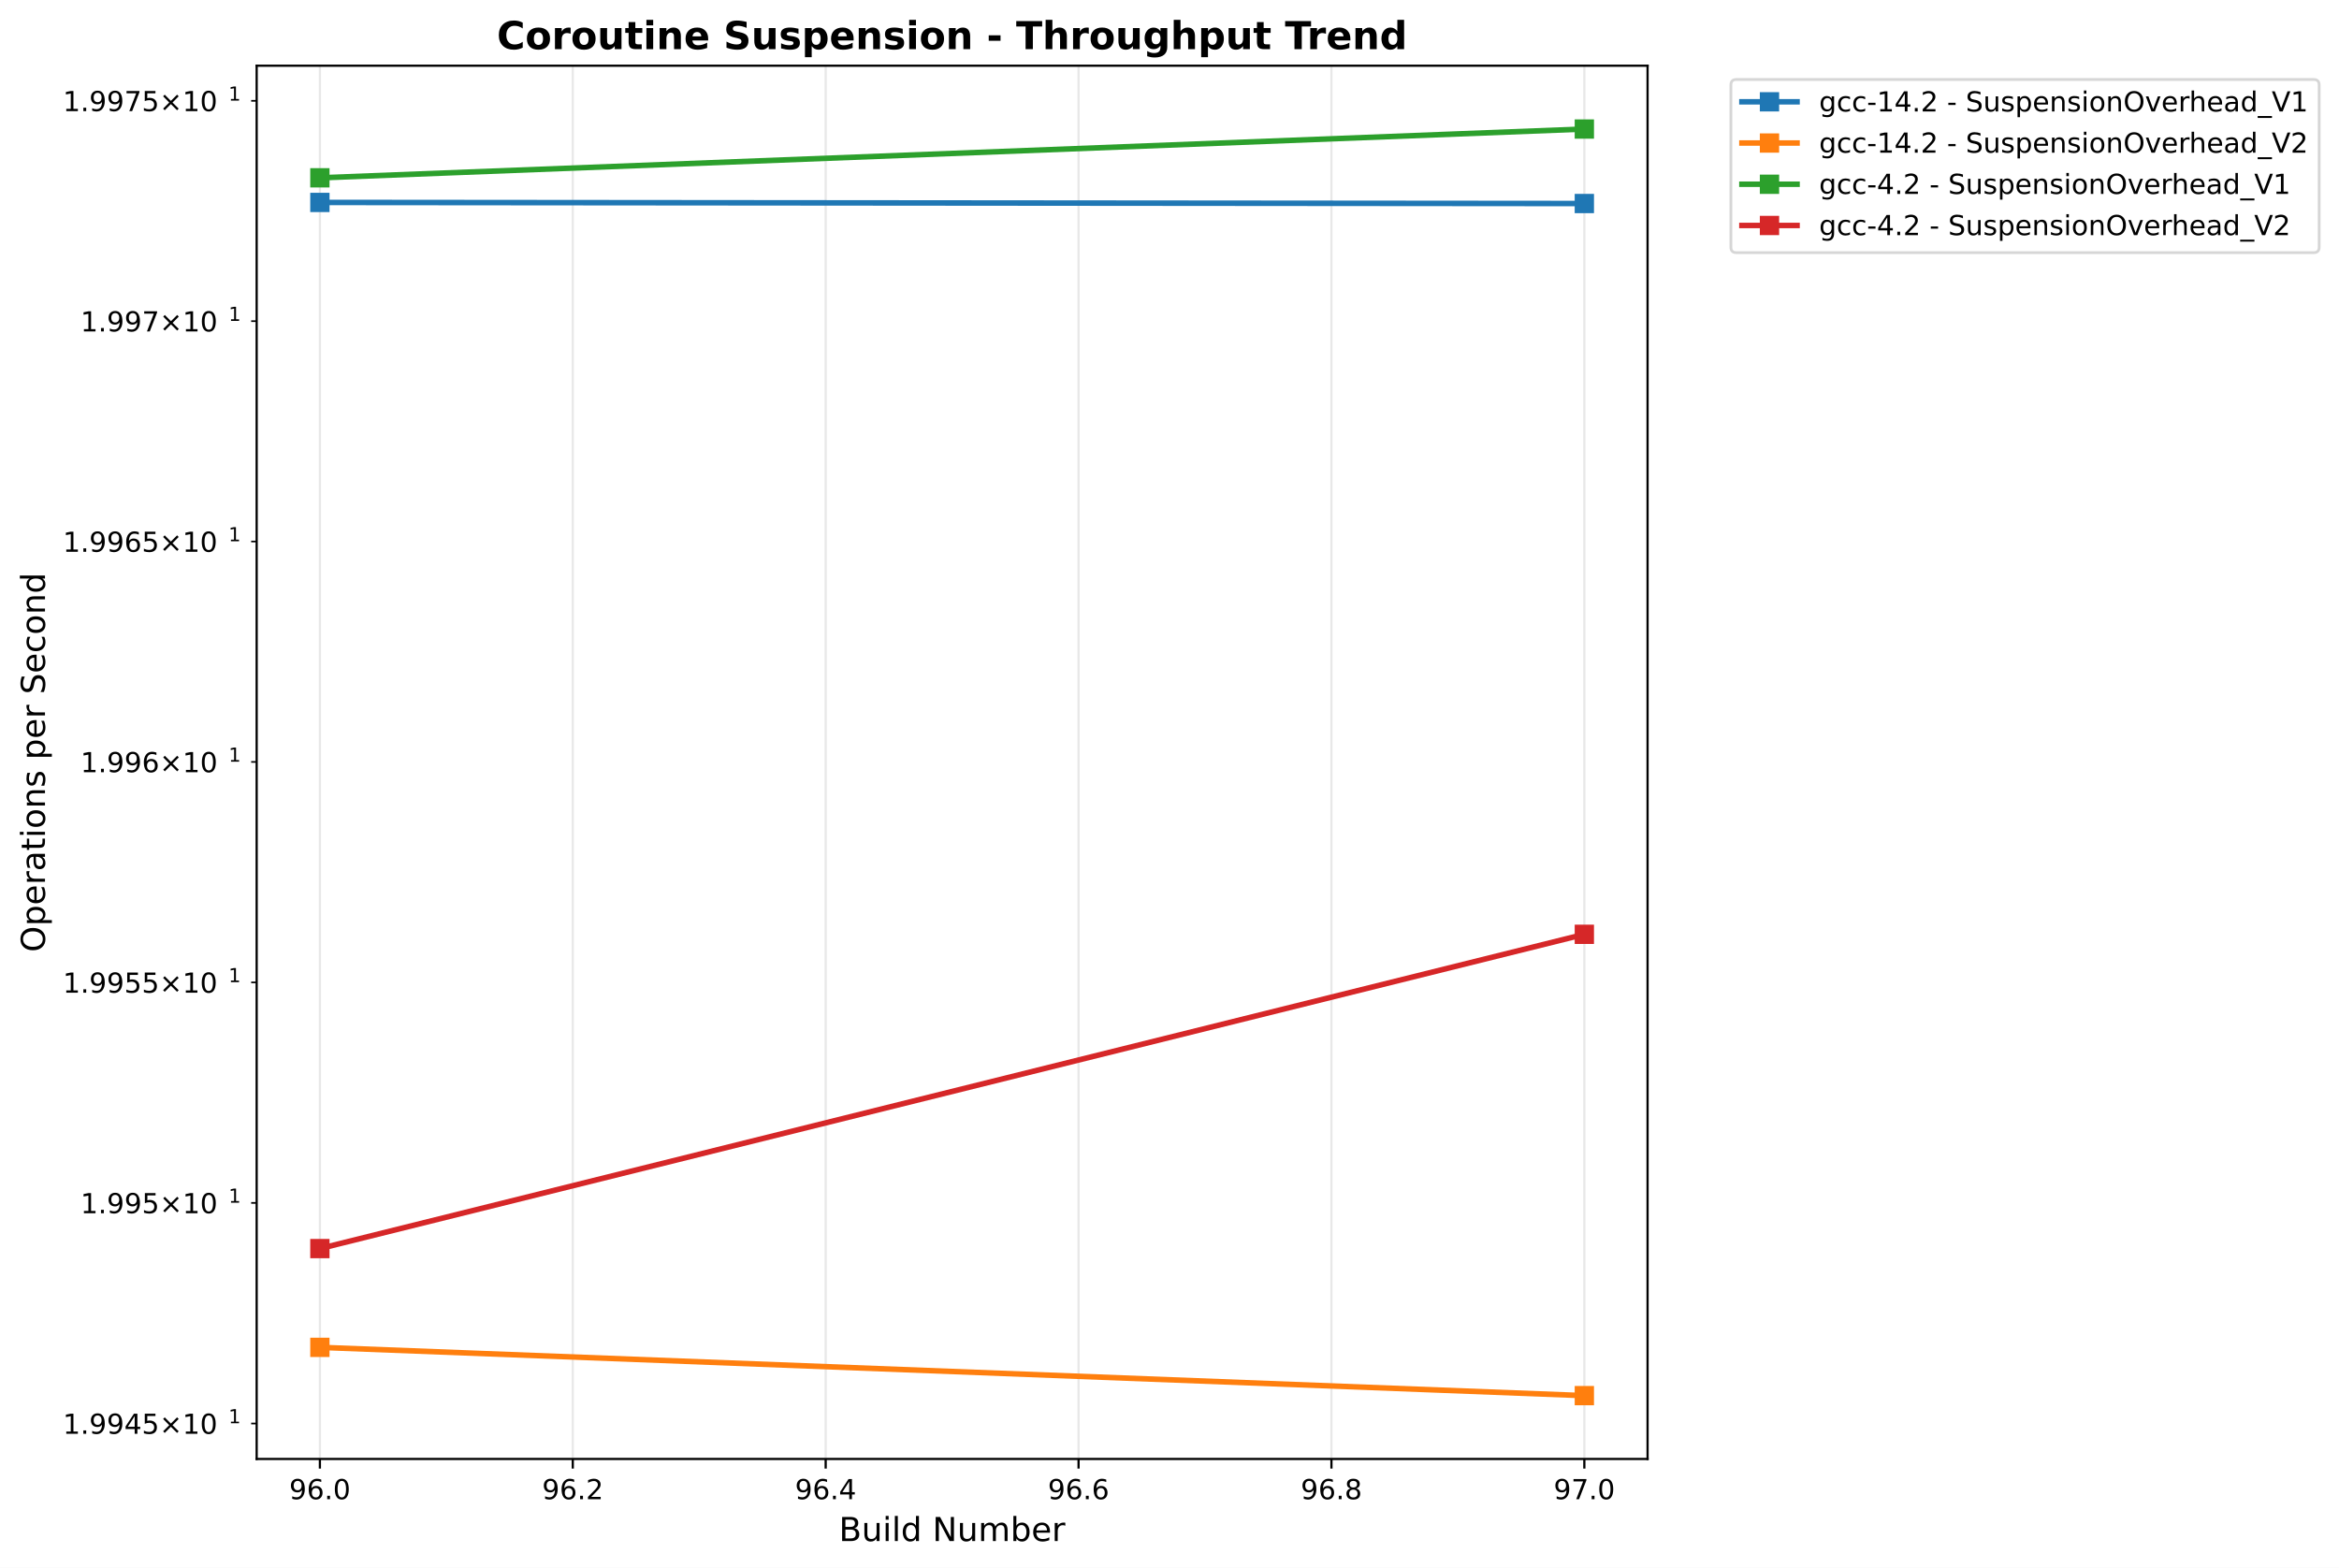
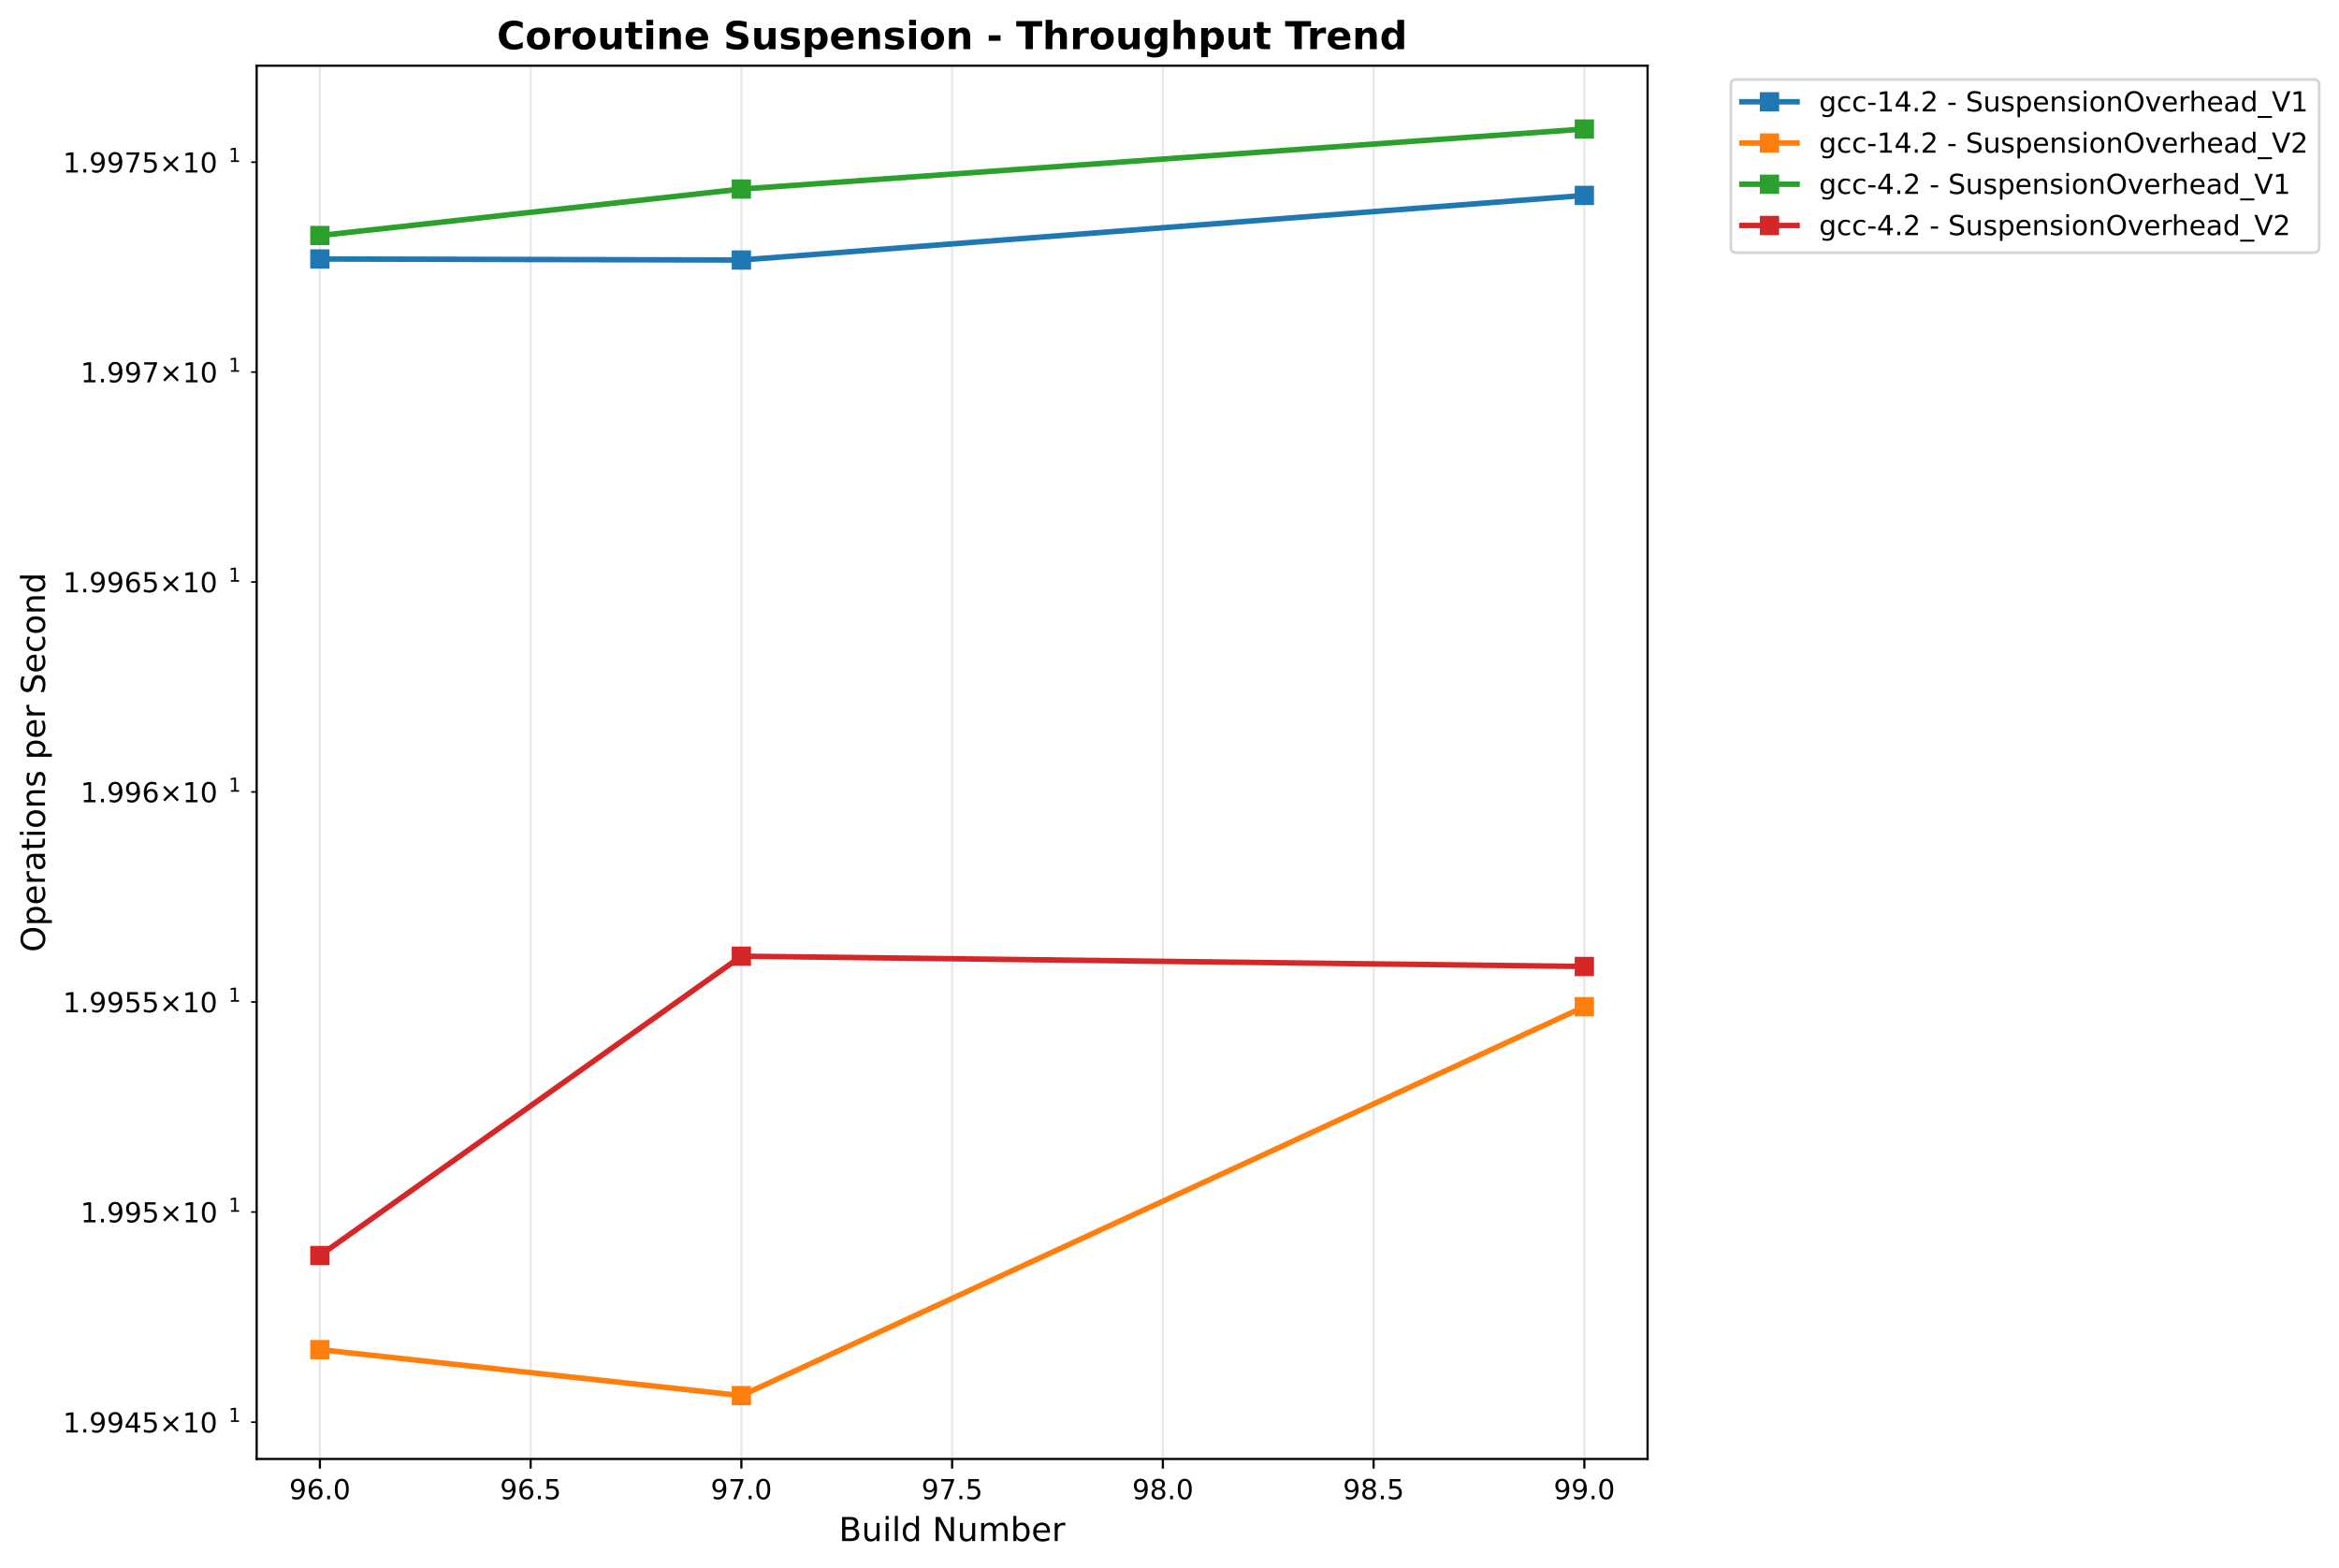
<svg xmlns="http://www.w3.org/2000/svg" xmlns:xlink="http://www.w3.org/1999/xlink" width="848.55pt" height="568.8pt" viewBox="0 0 848.55 568.8" version="1.1">
  <defs>
    <style type="text/css">*{stroke-linejoin: round; stroke-linecap: butt}</style>
  </defs>
  <g id="figure_1">
    <g id="patch_1">
      <path d="M -0 568.8  L 848.55 568.8  L 848.55 0  L -0 0  z " style="fill: #ffffff" />
    </g>
    <g id="axes_1">
      <g id="patch_2">
        <path d="M 93.114 529.308  L 597.709 529.308  L 597.709 23.838  L 93.114 23.838  z " style="fill: #ffffff" />
      </g>
      <g id="matplotlib.axis_1">
        <g id="xtick_1">
          <g id="line2d_1">
-             <path d="M 116.05 529.308  L 116.05 23.838  " clip-path="url(#pb23ead7816)" style="fill: none; stroke: #b0b0b0; stroke-opacity: 0.3; stroke-width: 0.8; stroke-linecap: square" />
+             <path d="M 116.05 529.308  L 116.05 23.838  " clip-path="url(#p0932f87548)" style="fill: none; stroke: #b0b0b0; stroke-opacity: 0.3; stroke-width: 0.8; stroke-linecap: square" />
          </g>
          <g id="line2d_2">
            <defs>
-               <path id="mcffabb0ce8" d="M 0 0  L 0 3.5  " style="stroke: #000000; stroke-width: 0.8" />
+               <path id="mc806137033" d="M 0 0  L 0 3.5  " style="stroke: #000000; stroke-width: 0.8" />
            </defs>
            <g>
-               <use xlink:href="#mcffabb0ce8" x="116.05" y="529.308" style="stroke: #000000; stroke-width: 0.8" />
+               <use xlink:href="#mc806137033" x="116.05" y="529.308" style="stroke: #000000; stroke-width: 0.8" />
            </g>
          </g>
          <g id="text_1">
            <text style="font: 10px 'DejaVu Sans', 'Bitstream Vera Sans', 'Computer Modern Sans Serif', 'Lucida Grande', 'Verdana', 'Geneva', 'Lucid', 'Arial', 'Helvetica', 'Avant Garde', sans-serif; text-anchor: middle" x="116.05" y="543.907" transform="rotate(-0 116.0499 543.9066)">96.0</text>
          </g>
        </g>
        <g id="xtick_2">
          <g id="line2d_3">
-             <path d="M 207.795 529.308  L 207.795 23.838  " clip-path="url(#pb23ead7816)" style="fill: none; stroke: #b0b0b0; stroke-opacity: 0.3; stroke-width: 0.8; stroke-linecap: square" />
+             <path d="M 192.504 529.308  L 192.504 23.838  " clip-path="url(#p0932f87548)" style="fill: none; stroke: #b0b0b0; stroke-opacity: 0.3; stroke-width: 0.8; stroke-linecap: square" />
          </g>
          <g id="line2d_4">
            <g>
-               <use xlink:href="#mcffabb0ce8" x="207.795" y="529.308" style="stroke: #000000; stroke-width: 0.8" />
+               <use xlink:href="#mc806137033" x="192.504" y="529.308" style="stroke: #000000; stroke-width: 0.8" />
            </g>
          </g>
          <g id="text_2">
-             <text style="font: 10px 'DejaVu Sans', 'Bitstream Vera Sans', 'Computer Modern Sans Serif', 'Lucida Grande', 'Verdana', 'Geneva', 'Lucid', 'Arial', 'Helvetica', 'Avant Garde', sans-serif; text-anchor: middle" x="207.795" y="543.907" transform="rotate(-0 207.7945 543.9066)">96.2</text>
+             <text style="font: 10px 'DejaVu Sans', 'Bitstream Vera Sans', 'Computer Modern Sans Serif', 'Lucida Grande', 'Verdana', 'Geneva', 'Lucid', 'Arial', 'Helvetica', 'Avant Garde', sans-serif; text-anchor: middle" x="192.504" y="543.907" transform="rotate(-0 192.5037 543.9066)">96.5</text>
          </g>
        </g>
        <g id="xtick_3">
          <g id="line2d_5">
-             <path d="M 299.539 529.308  L 299.539 23.838  " clip-path="url(#pb23ead7816)" style="fill: none; stroke: #b0b0b0; stroke-opacity: 0.3; stroke-width: 0.8; stroke-linecap: square" />
+             <path d="M 268.958 529.308  L 268.958 23.838  " clip-path="url(#p0932f87548)" style="fill: none; stroke: #b0b0b0; stroke-opacity: 0.3; stroke-width: 0.8; stroke-linecap: square" />
          </g>
          <g id="line2d_6">
            <g>
-               <use xlink:href="#mcffabb0ce8" x="299.539" y="529.308" style="stroke: #000000; stroke-width: 0.8" />
+               <use xlink:href="#mc806137033" x="268.958" y="529.308" style="stroke: #000000; stroke-width: 0.8" />
            </g>
          </g>
          <g id="text_3">
-             <text style="font: 10px 'DejaVu Sans', 'Bitstream Vera Sans', 'Computer Modern Sans Serif', 'Lucida Grande', 'Verdana', 'Geneva', 'Lucid', 'Arial', 'Helvetica', 'Avant Garde', sans-serif; text-anchor: middle" x="299.539" y="543.907" transform="rotate(-0 299.5391 543.9066)">96.4</text>
+             <text style="font: 10px 'DejaVu Sans', 'Bitstream Vera Sans', 'Computer Modern Sans Serif', 'Lucida Grande', 'Verdana', 'Geneva', 'Lucid', 'Arial', 'Helvetica', 'Avant Garde', sans-serif; text-anchor: middle" x="268.958" y="543.907" transform="rotate(-0 268.9576 543.9066)">97.0</text>
          </g>
        </g>
        <g id="xtick_4">
          <g id="line2d_7">
-             <path d="M 391.284 529.308  L 391.284 23.838  " clip-path="url(#pb23ead7816)" style="fill: none; stroke: #b0b0b0; stroke-opacity: 0.3; stroke-width: 0.8; stroke-linecap: square" />
+             <path d="M 345.411 529.308  L 345.411 23.838  " clip-path="url(#p0932f87548)" style="fill: none; stroke: #b0b0b0; stroke-opacity: 0.3; stroke-width: 0.8; stroke-linecap: square" />
          </g>
          <g id="line2d_8">
            <g>
-               <use xlink:href="#mcffabb0ce8" x="391.284" y="529.308" style="stroke: #000000; stroke-width: 0.8" />
+               <use xlink:href="#mc806137033" x="345.411" y="529.308" style="stroke: #000000; stroke-width: 0.8" />
            </g>
          </g>
          <g id="text_4">
-             <text style="font: 10px 'DejaVu Sans', 'Bitstream Vera Sans', 'Computer Modern Sans Serif', 'Lucida Grande', 'Verdana', 'Geneva', 'Lucid', 'Arial', 'Helvetica', 'Avant Garde', sans-serif; text-anchor: middle" x="391.284" y="543.907" transform="rotate(-0 391.2837 543.9066)">96.6</text>
+             <text style="font: 10px 'DejaVu Sans', 'Bitstream Vera Sans', 'Computer Modern Sans Serif', 'Lucida Grande', 'Verdana', 'Geneva', 'Lucid', 'Arial', 'Helvetica', 'Avant Garde', sans-serif; text-anchor: middle" x="345.411" y="543.907" transform="rotate(-0 345.4114 543.9066)">97.5</text>
          </g>
        </g>
        <g id="xtick_5">
          <g id="line2d_9">
-             <path d="M 483.028 529.308  L 483.028 23.838  " clip-path="url(#pb23ead7816)" style="fill: none; stroke: #b0b0b0; stroke-opacity: 0.3; stroke-width: 0.8; stroke-linecap: square" />
+             <path d="M 421.865 529.308  L 421.865 23.838  " clip-path="url(#p0932f87548)" style="fill: none; stroke: #b0b0b0; stroke-opacity: 0.3; stroke-width: 0.8; stroke-linecap: square" />
          </g>
          <g id="line2d_10">
            <g>
-               <use xlink:href="#mcffabb0ce8" x="483.028" y="529.308" style="stroke: #000000; stroke-width: 0.8" />
+               <use xlink:href="#mc806137033" x="421.865" y="529.308" style="stroke: #000000; stroke-width: 0.8" />
            </g>
          </g>
          <g id="text_5">
-             <text style="font: 10px 'DejaVu Sans', 'Bitstream Vera Sans', 'Computer Modern Sans Serif', 'Lucida Grande', 'Verdana', 'Geneva', 'Lucid', 'Arial', 'Helvetica', 'Avant Garde', sans-serif; text-anchor: middle" x="483.028" y="543.907" transform="rotate(-0 483.0283 543.9066)">96.8</text>
+             <text style="font: 10px 'DejaVu Sans', 'Bitstream Vera Sans', 'Computer Modern Sans Serif', 'Lucida Grande', 'Verdana', 'Geneva', 'Lucid', 'Arial', 'Helvetica', 'Avant Garde', sans-serif; text-anchor: middle" x="421.865" y="543.907" transform="rotate(-0 421.8652 543.9066)">98.0</text>
          </g>
        </g>
        <g id="xtick_6">
          <g id="line2d_11">
-             <path d="M 574.773 529.308  L 574.773 23.838  " clip-path="url(#pb23ead7816)" style="fill: none; stroke: #b0b0b0; stroke-opacity: 0.3; stroke-width: 0.8; stroke-linecap: square" />
+             <path d="M 498.319 529.308  L 498.319 23.838  " clip-path="url(#p0932f87548)" style="fill: none; stroke: #b0b0b0; stroke-opacity: 0.3; stroke-width: 0.8; stroke-linecap: square" />
          </g>
          <g id="line2d_12">
            <g>
-               <use xlink:href="#mcffabb0ce8" x="574.773" y="529.308" style="stroke: #000000; stroke-width: 0.8" />
+               <use xlink:href="#mc806137033" x="498.319" y="529.308" style="stroke: #000000; stroke-width: 0.8" />
            </g>
          </g>
          <g id="text_6">
-             <text style="font: 10px 'DejaVu Sans', 'Bitstream Vera Sans', 'Computer Modern Sans Serif', 'Lucida Grande', 'Verdana', 'Geneva', 'Lucid', 'Arial', 'Helvetica', 'Avant Garde', sans-serif; text-anchor: middle" x="574.773" y="543.907" transform="rotate(-0 574.7729 543.9066)">97.0</text>
-           </g>
-         </g>
-         <g id="text_7">
+             <text style="font: 10px 'DejaVu Sans', 'Bitstream Vera Sans', 'Computer Modern Sans Serif', 'Lucida Grande', 'Verdana', 'Geneva', 'Lucid', 'Arial', 'Helvetica', 'Avant Garde', sans-serif; text-anchor: middle" x="498.319" y="543.907" transform="rotate(-0 498.3191 543.9066)">98.5</text>
+           </g>
+         </g>
+         <g id="xtick_7">
+           <g id="line2d_13">
+             <path d="M 574.773 529.308  L 574.773 23.838  " clip-path="url(#p0932f87548)" style="fill: none; stroke: #b0b0b0; stroke-opacity: 0.3; stroke-width: 0.8; stroke-linecap: square" />
+           </g>
+           <g id="line2d_14">
+             <g>
+               <use xlink:href="#mc806137033" x="574.773" y="529.308" style="stroke: #000000; stroke-width: 0.8" />
+             </g>
+           </g>
+           <g id="text_7">
+             <text style="font: 10px 'DejaVu Sans', 'Bitstream Vera Sans', 'Computer Modern Sans Serif', 'Lucida Grande', 'Verdana', 'Geneva', 'Lucid', 'Arial', 'Helvetica', 'Avant Garde', sans-serif; text-anchor: middle" x="574.773" y="543.907" transform="rotate(-0 574.7729 543.9066)">99.0</text>
+           </g>
+         </g>
+         <g id="text_8">
          <text style="font: 12px 'DejaVu Sans', 'Bitstream Vera Sans', 'Computer Modern Sans Serif', 'Lucida Grande', 'Verdana', 'Geneva', 'Lucid', 'Arial', 'Helvetica', 'Avant Garde', sans-serif; text-anchor: middle" x="345.411" y="559.104" transform="rotate(-0 345.4114 559.1044)">Build Number</text>
        </g>
      </g>
      <g id="matplotlib.axis_2">
        <g id="ytick_1">
-           <g id="line2d_13">
+           <g id="line2d_15">
            <defs>
-               <path id="m2fdf77e672" d="M 0 0  L -2 0  " style="stroke: #000000; stroke-width: 0.6" />
+               <path id="m8b12e01552" d="M 0 0  L -2 0  " style="stroke: #000000; stroke-width: 0.6" />
            </defs>
            <g>
-               <use xlink:href="#m2fdf77e672" x="93.114" y="516.446" style="stroke: #000000; stroke-width: 0.6" />
-             </g>
-           </g>
-           <g id="text_8">
-             <g transform="translate(22.81375 520.2447)">
+               <use xlink:href="#m8b12e01552" x="93.114" y="515.966" style="stroke: #000000; stroke-width: 0.6" />
+             </g>
+           </g>
+           <g id="text_9">
+             <g transform="translate(22.81375 519.7654)">
              <text>
                <tspan style="font: 10px 'DejaVu Sans'" x="0 6.362 9.541 15.903 22.266 28.628 36.938 47.266 53.628" y="-0.064">1.9945×10</tspan>
                <tspan style="font: 7px 'DejaVu Sans'" x="60.086" y="-3.892">1</tspan>
              </text>
            </g>
          </g>
        </g>
        <g id="ytick_2">
-           <g id="line2d_14">
-             <g>
-               <use xlink:href="#m2fdf77e672" x="93.114" y="436.418" style="stroke: #000000; stroke-width: 0.6" />
-             </g>
-           </g>
-           <g id="text_9">
-             <g transform="translate(29.21375 440.2174)">
+           <g id="line2d_16">
+             <g>
+               <use xlink:href="#m8b12e01552" x="93.114" y="439.732" style="stroke: #000000; stroke-width: 0.6" />
+             </g>
+           </g>
+           <g id="text_10">
+             <g transform="translate(29.21375 443.5309)">
              <text>
                <tspan style="font: 10px 'DejaVu Sans'" x="0 6.362 9.541 15.903 22.266 30.576 40.903 47.266" y="-0.064">1.995×10</tspan>
                <tspan style="font: 7px 'DejaVu Sans'" x="53.724" y="-3.892">1</tspan>
              </text>
            </g>
          </g>
        </g>
        <g id="ytick_3">
-           <g id="line2d_15">
-             <g>
-               <use xlink:href="#m2fdf77e672" x="93.114" y="356.411" style="stroke: #000000; stroke-width: 0.6" />
-             </g>
-           </g>
-           <g id="text_10">
-             <g transform="translate(22.81375 360.2101)">
+           <g id="line2d_17">
+             <g>
+               <use xlink:href="#m8b12e01552" x="93.114" y="363.516" style="stroke: #000000; stroke-width: 0.6" />
+             </g>
+           </g>
+           <g id="text_11">
+             <g transform="translate(22.81375 367.3155)">
              <text>
                <tspan style="font: 10px 'DejaVu Sans'" x="0 6.362 9.541 15.903 22.266 28.628 36.938 47.266 53.628" y="-0.064">1.9955×10</tspan>
                <tspan style="font: 7px 'DejaVu Sans'" x="60.086" y="-3.892">1</tspan>
              </text>
            </g>
          </g>
        </g>
        <g id="ytick_4">
-           <g id="line2d_16">
-             <g>
-               <use xlink:href="#m2fdf77e672" x="93.114" y="276.424" style="stroke: #000000; stroke-width: 0.6" />
-             </g>
-           </g>
-           <g id="text_11">
-             <g transform="translate(29.21375 280.2229)">
+           <g id="line2d_18">
+             <g>
+               <use xlink:href="#m8b12e01552" x="93.114" y="287.32" style="stroke: #000000; stroke-width: 0.6" />
+             </g>
+           </g>
+           <g id="text_12">
+             <g transform="translate(29.21375 291.1191)">
              <text>
                <tspan style="font: 10px 'DejaVu Sans'" x="0 6.362 9.541 15.903 22.266 30.576 40.903 47.266" y="-0.064">1.996×10</tspan>
                <tspan style="font: 7px 'DejaVu Sans'" x="53.724" y="-3.892">1</tspan>
              </text>
            </g>
          </g>
        </g>
        <g id="ytick_5">
-           <g id="line2d_17">
-             <g>
-               <use xlink:href="#m2fdf77e672" x="93.114" y="196.456" style="stroke: #000000; stroke-width: 0.6" />
-             </g>
-           </g>
-           <g id="text_12">
-             <g transform="translate(22.81375 200.2557)">
+           <g id="line2d_19">
+             <g>
+               <use xlink:href="#m8b12e01552" x="93.114" y="211.143" style="stroke: #000000; stroke-width: 0.6" />
+             </g>
+           </g>
+           <g id="text_13">
+             <g transform="translate(22.81375 214.9419)">
              <text>
                <tspan style="font: 10px 'DejaVu Sans'" x="0 6.362 9.541 15.903 22.266 28.628 36.938 47.266 53.628" y="-0.064">1.9965×10</tspan>
                <tspan style="font: 7px 'DejaVu Sans'" x="60.086" y="-3.892">1</tspan>
              </text>
            </g>
          </g>
        </g>
        <g id="ytick_6">
-           <g id="line2d_18">
-             <g>
-               <use xlink:href="#m2fdf77e672" x="93.114" y="116.509" style="stroke: #000000; stroke-width: 0.6" />
-             </g>
-           </g>
-           <g id="text_13">
-             <g transform="translate(29.21375 120.3085)">
+           <g id="line2d_20">
+             <g>
+               <use xlink:href="#m8b12e01552" x="93.114" y="134.984" style="stroke: #000000; stroke-width: 0.6" />
+             </g>
+           </g>
+           <g id="text_14">
+             <g transform="translate(29.21375 138.7837)">
              <text>
                <tspan style="font: 10px 'DejaVu Sans'" x="0 6.362 9.541 15.903 22.266 30.576 40.903 47.266" y="-0.064">1.997×10</tspan>
                <tspan style="font: 7px 'DejaVu Sans'" x="53.724" y="-3.892">1</tspan>
              </text>
            </g>
          </g>
        </g>
        <g id="ytick_7">
-           <g id="line2d_19">
-             <g>
-               <use xlink:href="#m2fdf77e672" x="93.114" y="36.582" style="stroke: #000000; stroke-width: 0.6" />
-             </g>
-           </g>
-           <g id="text_14">
-             <g transform="translate(22.81375 40.38137)">
+           <g id="line2d_21">
+             <g>
+               <use xlink:href="#m8b12e01552" x="93.114" y="58.845" style="stroke: #000000; stroke-width: 0.6" />
+             </g>
+           </g>
+           <g id="text_15">
+             <g transform="translate(22.81375 62.64456)">
              <text>
                <tspan style="font: 10px 'DejaVu Sans'" x="0 6.362 9.541 15.903 22.266 28.628 36.938 47.266 53.628" y="-0.064">1.9975×10</tspan>
                <tspan style="font: 7px 'DejaVu Sans'" x="60.086" y="-3.892">1</tspan>
              </text>
            </g>
          </g>
        </g>
-         <g id="text_15">
+         <g id="text_16">
          <text style="font: 12px 'DejaVu Sans', 'Bitstream Vera Sans', 'Computer Modern Sans Serif', 'Lucida Grande', 'Verdana', 'Geneva', 'Lucid', 'Arial', 'Helvetica', 'Avant Garde', sans-serif; text-anchor: middle" x="16.318" y="276.573" transform="rotate(-90 16.31812 276.573)">Operations per Second</text>
        </g>
      </g>
-       <g id="line2d_20">
-         <path d="M 116.05 73.443  L 574.773 73.839  " clip-path="url(#pb23ead7816)" style="fill: none; stroke: #1f77b4; stroke-width: 2; stroke-linecap: square" />
+       <g id="line2d_22">
+         <path d="M 116.05 93.959  L 268.958 94.336  L 574.773 70.896  " clip-path="url(#p0932f87548)" style="fill: none; stroke: #1f77b4; stroke-width: 2; stroke-linecap: square" />
        <defs>
-           <path id="mc43c795ad9" d="M -3 3  L 3 3  L 3 -3  L -3 -3  z " style="stroke: #1f77b4; stroke-linejoin: miter" />
+           <path id="m83c08eec51" d="M -3 3  L 3 3  L 3 -3  L -3 -3  z " style="stroke: #1f77b4; stroke-linejoin: miter" />
        </defs>
-         <g clip-path="url(#pb23ead7816)">
-           <use xlink:href="#mc43c795ad9" x="116.05" y="73.443" style="fill: #1f77b4; stroke: #1f77b4; stroke-linejoin: miter" />
-           <use xlink:href="#mc43c795ad9" x="574.773" y="73.839" style="fill: #1f77b4; stroke: #1f77b4; stroke-linejoin: miter" />
-         </g>
-       </g>
-       <g id="line2d_21">
-         <path d="M 116.05 488.818  L 574.773 506.332  " clip-path="url(#pb23ead7816)" style="fill: none; stroke: #ff7f0e; stroke-width: 2; stroke-linecap: square" />
+         <g clip-path="url(#p0932f87548)">
+           <use xlink:href="#m83c08eec51" x="116.05" y="93.959" style="fill: #1f77b4; stroke: #1f77b4; stroke-linejoin: miter" />
+           <use xlink:href="#m83c08eec51" x="268.958" y="94.336" style="fill: #1f77b4; stroke: #1f77b4; stroke-linejoin: miter" />
+           <use xlink:href="#m83c08eec51" x="574.773" y="70.896" style="fill: #1f77b4; stroke: #1f77b4; stroke-linejoin: miter" />
+         </g>
+       </g>
+       <g id="line2d_23">
+         <path d="M 116.05 489.648  L 268.958 506.332  L 574.773 365.236  " clip-path="url(#p0932f87548)" style="fill: none; stroke: #ff7f0e; stroke-width: 2; stroke-linecap: square" />
        <defs>
-           <path id="m2c467af28d" d="M -3 3  L 3 3  L 3 -3  L -3 -3  z " style="stroke: #ff7f0e; stroke-linejoin: miter" />
+           <path id="md73a64751a" d="M -3 3  L 3 3  L 3 -3  L -3 -3  z " style="stroke: #ff7f0e; stroke-linejoin: miter" />
        </defs>
-         <g clip-path="url(#pb23ead7816)">
-           <use xlink:href="#m2c467af28d" x="116.05" y="488.818" style="fill: #ff7f0e; stroke: #ff7f0e; stroke-linejoin: miter" />
-           <use xlink:href="#m2c467af28d" x="574.773" y="506.332" style="fill: #ff7f0e; stroke: #ff7f0e; stroke-linejoin: miter" />
-         </g>
-       </g>
-       <g id="line2d_22">
-         <path d="M 116.05 64.508  L 574.773 46.814  " clip-path="url(#pb23ead7816)" style="fill: none; stroke: #2ca02c; stroke-width: 2; stroke-linecap: square" />
+         <g clip-path="url(#p0932f87548)">
+           <use xlink:href="#md73a64751a" x="116.05" y="489.648" style="fill: #ff7f0e; stroke: #ff7f0e; stroke-linejoin: miter" />
+           <use xlink:href="#md73a64751a" x="268.958" y="506.332" style="fill: #ff7f0e; stroke: #ff7f0e; stroke-linejoin: miter" />
+           <use xlink:href="#md73a64751a" x="574.773" y="365.236" style="fill: #ff7f0e; stroke: #ff7f0e; stroke-linejoin: miter" />
+         </g>
+       </g>
+       <g id="line2d_24">
+         <path d="M 116.05 85.448  L 268.958 68.592  L 574.773 46.814  " clip-path="url(#p0932f87548)" style="fill: none; stroke: #2ca02c; stroke-width: 2; stroke-linecap: square" />
        <defs>
-           <path id="mb6d17ab940" d="M -3 3  L 3 3  L 3 -3  L -3 -3  z " style="stroke: #2ca02c; stroke-linejoin: miter" />
+           <path id="m30386521a8" d="M -3 3  L 3 3  L 3 -3  L -3 -3  z " style="stroke: #2ca02c; stroke-linejoin: miter" />
        </defs>
-         <g clip-path="url(#pb23ead7816)">
-           <use xlink:href="#mb6d17ab940" x="116.05" y="64.508" style="fill: #2ca02c; stroke: #2ca02c; stroke-linejoin: miter" />
-           <use xlink:href="#mb6d17ab940" x="574.773" y="46.814" style="fill: #2ca02c; stroke: #2ca02c; stroke-linejoin: miter" />
-         </g>
-       </g>
-       <g id="line2d_23">
-         <path d="M 116.05 452.982  L 574.773 338.967  " clip-path="url(#pb23ead7816)" style="fill: none; stroke: #d62728; stroke-width: 2; stroke-linecap: square" />
+         <g clip-path="url(#p0932f87548)">
+           <use xlink:href="#m30386521a8" x="116.05" y="85.448" style="fill: #2ca02c; stroke: #2ca02c; stroke-linejoin: miter" />
+           <use xlink:href="#m30386521a8" x="268.958" y="68.592" style="fill: #2ca02c; stroke: #2ca02c; stroke-linejoin: miter" />
+           <use xlink:href="#m30386521a8" x="574.773" y="46.814" style="fill: #2ca02c; stroke: #2ca02c; stroke-linejoin: miter" />
+         </g>
+       </g>
+       <g id="line2d_25">
+         <path d="M 116.05 455.51  L 268.958 346.899  L 574.773 350.646  " clip-path="url(#p0932f87548)" style="fill: none; stroke: #d62728; stroke-width: 2; stroke-linecap: square" />
        <defs>
-           <path id="m091a4194a9" d="M -3 3  L 3 3  L 3 -3  L -3 -3  z " style="stroke: #d62728; stroke-linejoin: miter" />
+           <path id="me76e077a53" d="M -3 3  L 3 3  L 3 -3  L -3 -3  z " style="stroke: #d62728; stroke-linejoin: miter" />
        </defs>
-         <g clip-path="url(#pb23ead7816)">
-           <use xlink:href="#m091a4194a9" x="116.05" y="452.982" style="fill: #d62728; stroke: #d62728; stroke-linejoin: miter" />
-           <use xlink:href="#m091a4194a9" x="574.773" y="338.967" style="fill: #d62728; stroke: #d62728; stroke-linejoin: miter" />
+         <g clip-path="url(#p0932f87548)">
+           <use xlink:href="#me76e077a53" x="116.05" y="455.51" style="fill: #d62728; stroke: #d62728; stroke-linejoin: miter" />
+           <use xlink:href="#me76e077a53" x="268.958" y="346.899" style="fill: #d62728; stroke: #d62728; stroke-linejoin: miter" />
+           <use xlink:href="#me76e077a53" x="574.773" y="350.646" style="fill: #d62728; stroke: #d62728; stroke-linejoin: miter" />
        </g>
      </g>
      <g id="patch_3">
        <path d="M 93.114 529.308  L 93.114 23.838  " style="fill: none; stroke: #000000; stroke-width: 0.8; stroke-linejoin: miter; stroke-linecap: square" />
      </g>
      <g id="patch_4">
        <path d="M 597.709 529.308  L 597.709 23.838  " style="fill: none; stroke: #000000; stroke-width: 0.8; stroke-linejoin: miter; stroke-linecap: square" />
      </g>
      <g id="patch_5">
        <path d="M 93.114 529.308  L 597.709 529.308  " style="fill: none; stroke: #000000; stroke-width: 0.8; stroke-linejoin: miter; stroke-linecap: square" />
      </g>
      <g id="patch_6">
        <path d="M 93.114 23.838  L 597.709 23.838  " style="fill: none; stroke: #000000; stroke-width: 0.8; stroke-linejoin: miter; stroke-linecap: square" />
      </g>
-       <g id="text_16">
+       <g id="text_17">
        <text style="font: 700 14px 'DejaVu Sans', 'Bitstream Vera Sans', 'Computer Modern Sans Serif', 'Lucida Grande', 'Verdana', 'Geneva', 'Lucid', 'Arial', 'Helvetica', 'Avant Garde', sans-serif; text-anchor: middle" x="345.411" y="17.838" transform="rotate(-0 345.4114 17.83781)">Coroutine Suspension - Throughput Trend</text>
      </g>
      <g id="legend_1">
        <g id="patch_7">
          <path d="M 629.939 91.663  L 839.35 91.663  Q 841.35 91.663 841.35 89.663  L 841.35 30.838  Q 841.35 28.838 839.35 28.838  L 629.939 28.838  Q 627.939 28.838 627.939 30.838  L 627.939 89.663  Q 627.939 91.663 629.939 91.663  z " style="fill: #ffffff; opacity: 0.8; stroke: #cccccc; stroke-linejoin: miter" />
        </g>
-         <g id="line2d_24">
+         <g id="line2d_26">
          <path d="M 631.939 36.936  L 641.939 36.936  L 651.939 36.936  " style="fill: none; stroke: #1f77b4; stroke-width: 2; stroke-linecap: square" />
          <g>
-             <use xlink:href="#mc43c795ad9" x="641.939" y="36.936" style="fill: #1f77b4; stroke: #1f77b4; stroke-linejoin: miter" />
-           </g>
-         </g>
-         <g id="text_17">
+             <use xlink:href="#m83c08eec51" x="641.939" y="36.936" style="fill: #1f77b4; stroke: #1f77b4; stroke-linejoin: miter" />
+           </g>
+         </g>
+         <g id="text_18">
          <text style="font: 10px 'DejaVu Sans', 'Bitstream Vera Sans', 'Computer Modern Sans Serif', 'Lucida Grande', 'Verdana', 'Geneva', 'Lucid', 'Arial', 'Helvetica', 'Avant Garde', sans-serif; text-anchor: start" x="659.939" y="40.436" transform="rotate(-0 659.9388 40.43625)">gcc-14.2 - SuspensionOverhead_V1</text>
        </g>
-         <g id="line2d_25">
+         <g id="line2d_27">
          <path d="M 631.939 51.892  L 641.939 51.892  L 651.939 51.892  " style="fill: none; stroke: #ff7f0e; stroke-width: 2; stroke-linecap: square" />
          <g>
-             <use xlink:href="#m2c467af28d" x="641.939" y="51.892" style="fill: #ff7f0e; stroke: #ff7f0e; stroke-linejoin: miter" />
-           </g>
-         </g>
-         <g id="text_18">
+             <use xlink:href="#md73a64751a" x="641.939" y="51.892" style="fill: #ff7f0e; stroke: #ff7f0e; stroke-linejoin: miter" />
+           </g>
+         </g>
+         <g id="text_19">
          <text style="font: 10px 'DejaVu Sans', 'Bitstream Vera Sans', 'Computer Modern Sans Serif', 'Lucida Grande', 'Verdana', 'Geneva', 'Lucid', 'Arial', 'Helvetica', 'Avant Garde', sans-serif; text-anchor: start" x="659.939" y="55.392" transform="rotate(-0 659.9388 55.3925)">gcc-14.2 - SuspensionOverhead_V2</text>
        </g>
-         <g id="line2d_26">
+         <g id="line2d_28">
          <path d="M 631.939 66.849  L 641.939 66.849  L 651.939 66.849  " style="fill: none; stroke: #2ca02c; stroke-width: 2; stroke-linecap: square" />
          <g>
-             <use xlink:href="#mb6d17ab940" x="641.939" y="66.849" style="fill: #2ca02c; stroke: #2ca02c; stroke-linejoin: miter" />
-           </g>
-         </g>
-         <g id="text_19">
+             <use xlink:href="#m30386521a8" x="641.939" y="66.849" style="fill: #2ca02c; stroke: #2ca02c; stroke-linejoin: miter" />
+           </g>
+         </g>
+         <g id="text_20">
          <text style="font: 10px 'DejaVu Sans', 'Bitstream Vera Sans', 'Computer Modern Sans Serif', 'Lucida Grande', 'Verdana', 'Geneva', 'Lucid', 'Arial', 'Helvetica', 'Avant Garde', sans-serif; text-anchor: start" x="659.939" y="70.349" transform="rotate(-0 659.9388 70.34875)">gcc-4.2 - SuspensionOverhead_V1</text>
        </g>
-         <g id="line2d_27">
+         <g id="line2d_29">
          <path d="M 631.939 81.805  L 641.939 81.805  L 651.939 81.805  " style="fill: none; stroke: #d62728; stroke-width: 2; stroke-linecap: square" />
          <g>
-             <use xlink:href="#m091a4194a9" x="641.939" y="81.805" style="fill: #d62728; stroke: #d62728; stroke-linejoin: miter" />
-           </g>
-         </g>
-         <g id="text_20">
+             <use xlink:href="#me76e077a53" x="641.939" y="81.805" style="fill: #d62728; stroke: #d62728; stroke-linejoin: miter" />
+           </g>
+         </g>
+         <g id="text_21">
          <text style="font: 10px 'DejaVu Sans', 'Bitstream Vera Sans', 'Computer Modern Sans Serif', 'Lucida Grande', 'Verdana', 'Geneva', 'Lucid', 'Arial', 'Helvetica', 'Avant Garde', sans-serif; text-anchor: start" x="659.939" y="85.305" transform="rotate(-0 659.9388 85.305)">gcc-4.2 - SuspensionOverhead_V2</text>
        </g>
      </g>
    </g>
  </g>
  <defs>
-     <clipPath id="pb23ead7816">
+     <clipPath id="p0932f87548">
      <rect x="93.114" y="23.838" width="504.595" height="505.47" />
    </clipPath>
  </defs>
</svg>
